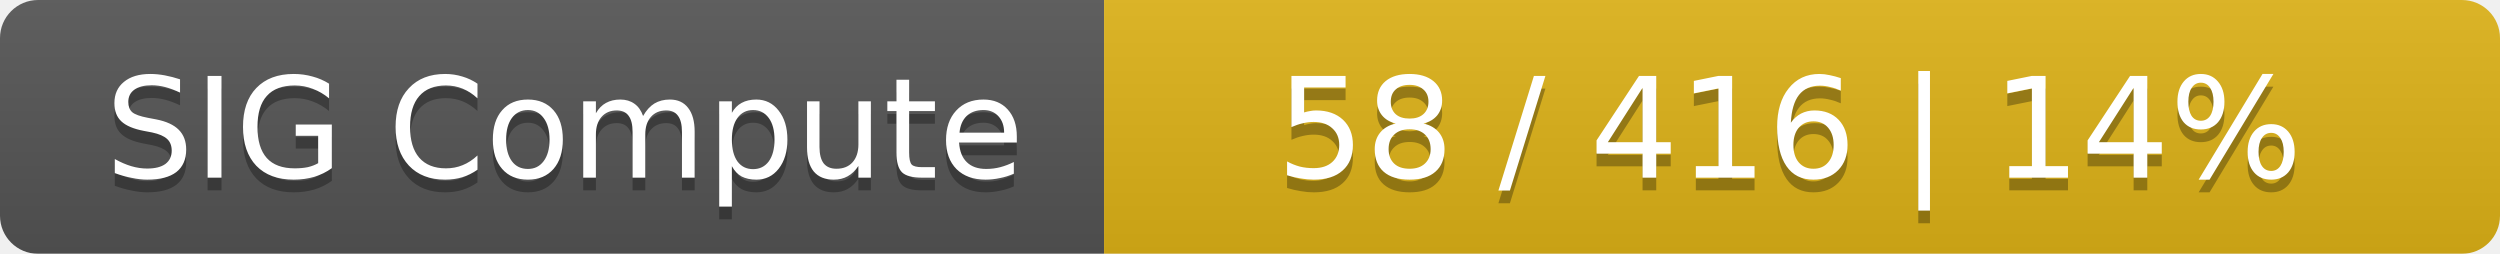
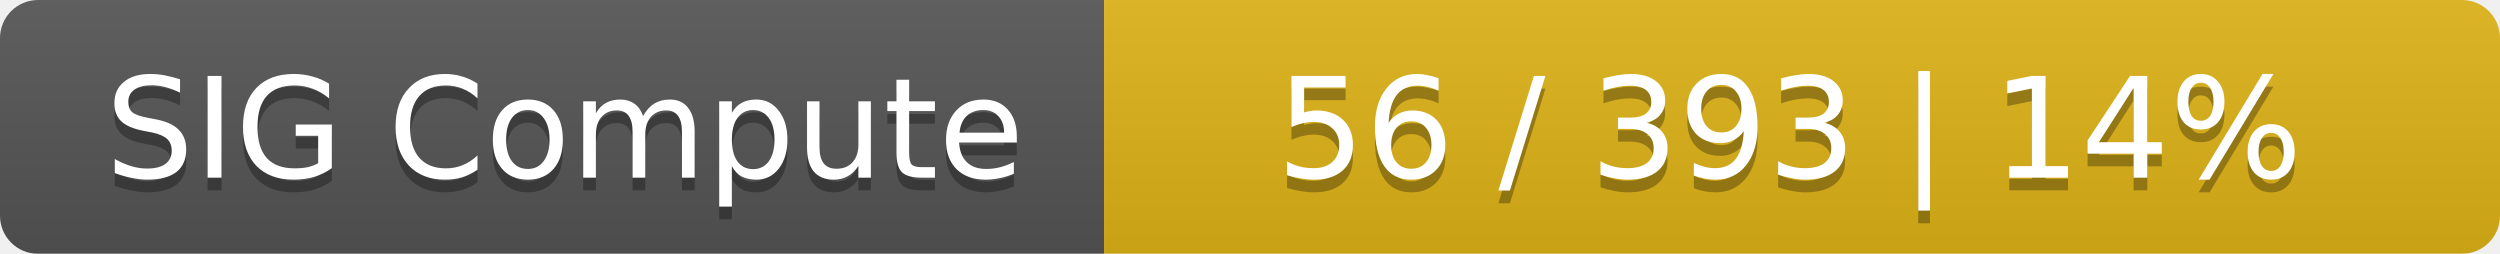
<svg xmlns="http://www.w3.org/2000/svg" width="197" height="20">
  <linearGradient id="smooth" x2="0" y2="100%">
    <stop offset="0" stop-color="#bbb" stop-opacity=".1" />
    <stop offset="1" stop-opacity=".1" />
  </linearGradient>
  <mask id="round">
    <rect width="197" height="20" rx="3" fill="#fff" />
  </mask>
  <g mask="url(#round)">
    <rect width="87" height="20" fill="#555" />
    <rect x="87" width="110" height="20" fill="#dfb317" />
    <rect width="197" height="20" fill="url(#smooth)" />
  </g>
  <g fill="#fff" text-anchor="middle" font-family="DejaVu Sans,Verdana,Geneva,sans-serif" font-size="11">
    <text x="44.5" y="15" fill="#010101" fill-opacity=".3">SIG Compute</text>
    <text x="44.5" y="14">SIG Compute</text>
-     <text x="141" y="15" fill="#010101" fill-opacity=".3">58 / 416    |    14%</text>
-     <text x="141" y="14">58 / 416    |    14%</text>
+     <text x="141" y="15" fill="#010101" fill-opacity=".3">56 / 393    |    14%</text>
+     <text x="141" y="14">56 / 393    |    14%</text>
  </g>
</svg>
